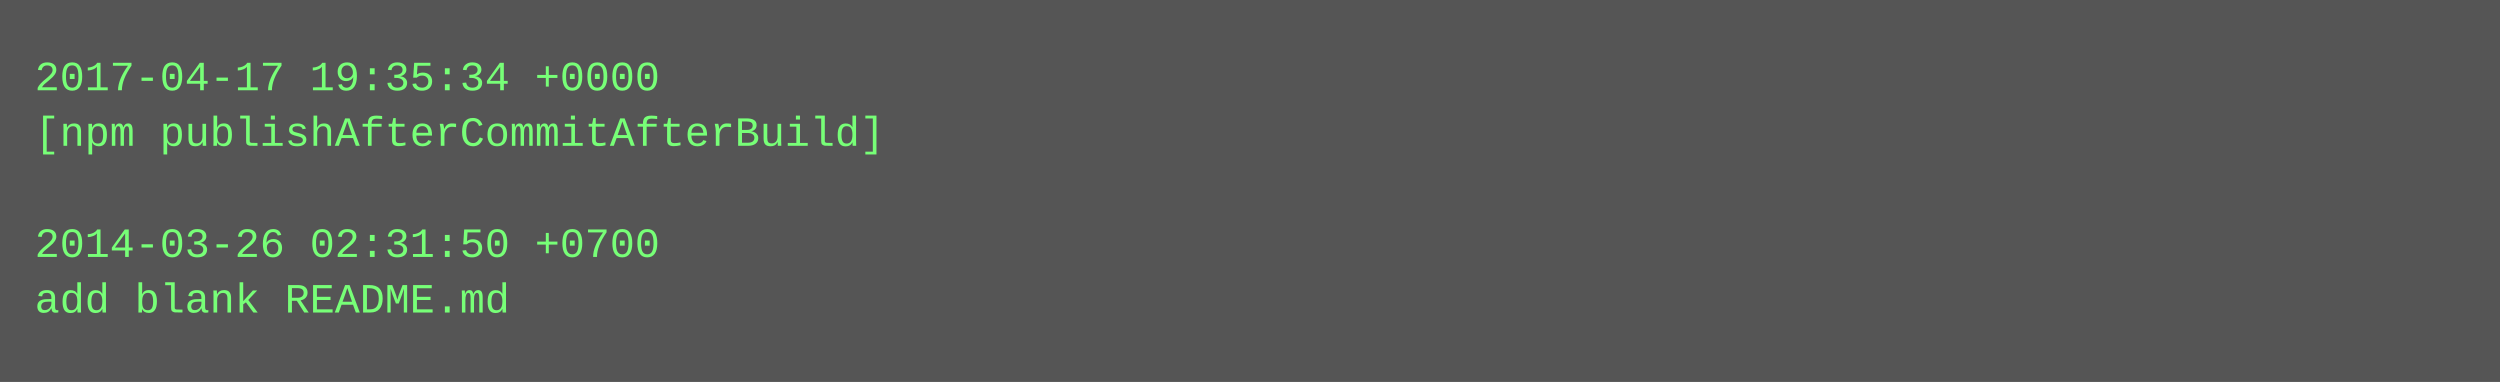
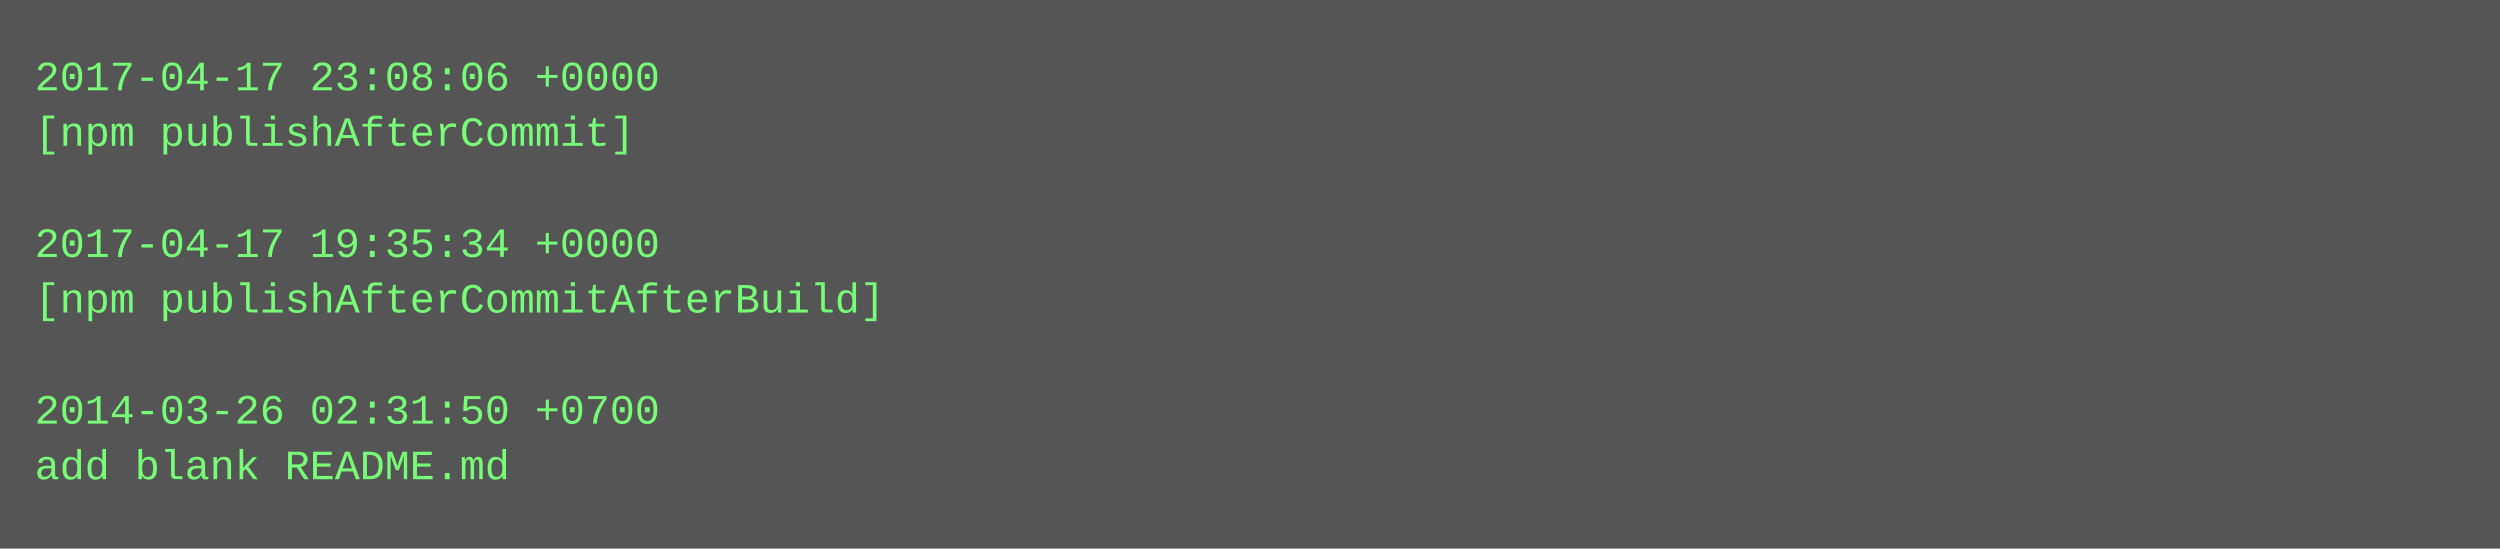
- <svg xmlns="http://www.w3.org/2000/svg" height="110" width="720">
-   <rect height="110" fill="#555" width="720" />
+ <svg xmlns="http://www.w3.org/2000/svg" height="158" width="720">
+   <rect height="158" fill="#555" width="720" />
  <text fill="#7f7" font-family="Courier New" font-size="12" xml:space="preserve">
-     <tspan x="10" y="26">2017-04-17 19:35:34 +0000</tspan>
-     <tspan x="10" y="42">[npm publishAfterCommitAfterBuild]</tspan>
+     <tspan x="10" y="26">2017-04-17 23:08:06 +0000</tspan>
+     <tspan x="10" y="42">[npm publishAfterCommit]</tspan>
    <tspan x="10" y="58" />
-     <tspan x="10" y="74">2014-03-26 02:31:50 +0700</tspan>
-     <tspan x="10" y="90">add blank README.md</tspan>
+     <tspan x="10" y="74">2017-04-17 19:35:34 +0000</tspan>
+     <tspan x="10" y="90">[npm publishAfterCommitAfterBuild]</tspan>
+     <tspan x="10" y="106" />
+     <tspan x="10" y="122">2014-03-26 02:31:50 +0700</tspan>
+     <tspan x="10" y="138">add blank README.md</tspan>
  </text>
</svg>
